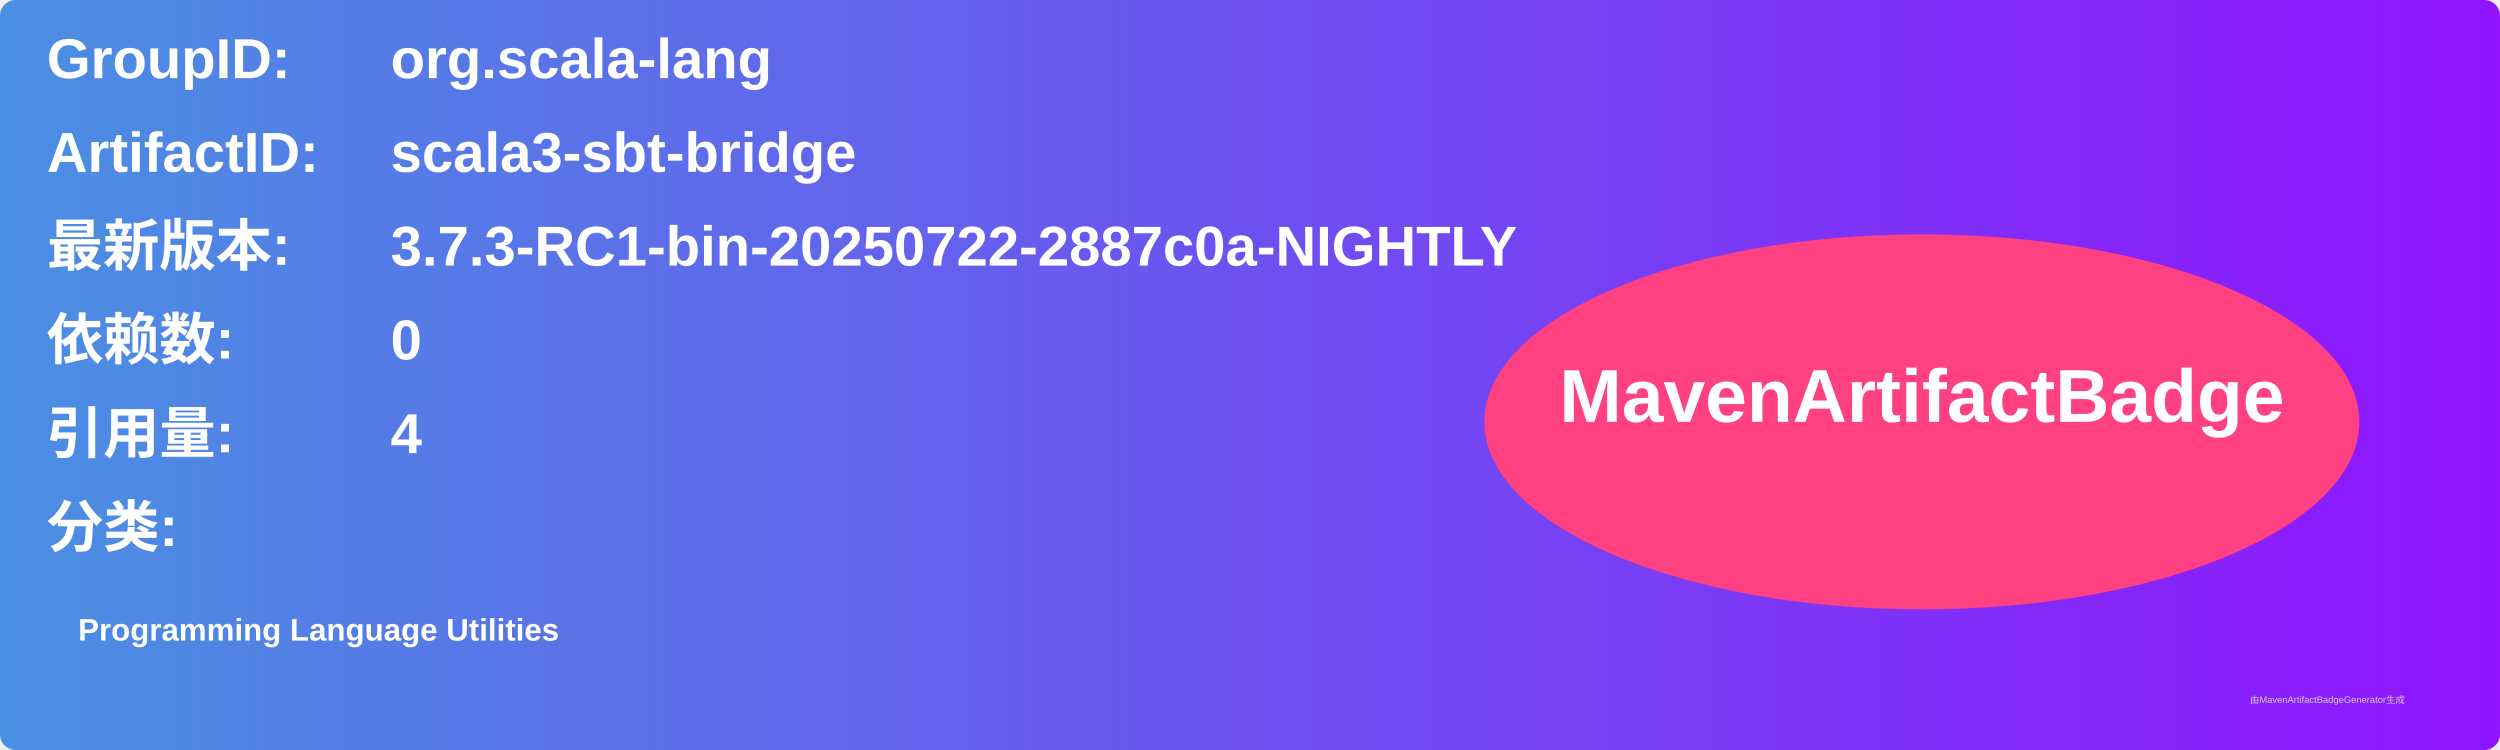
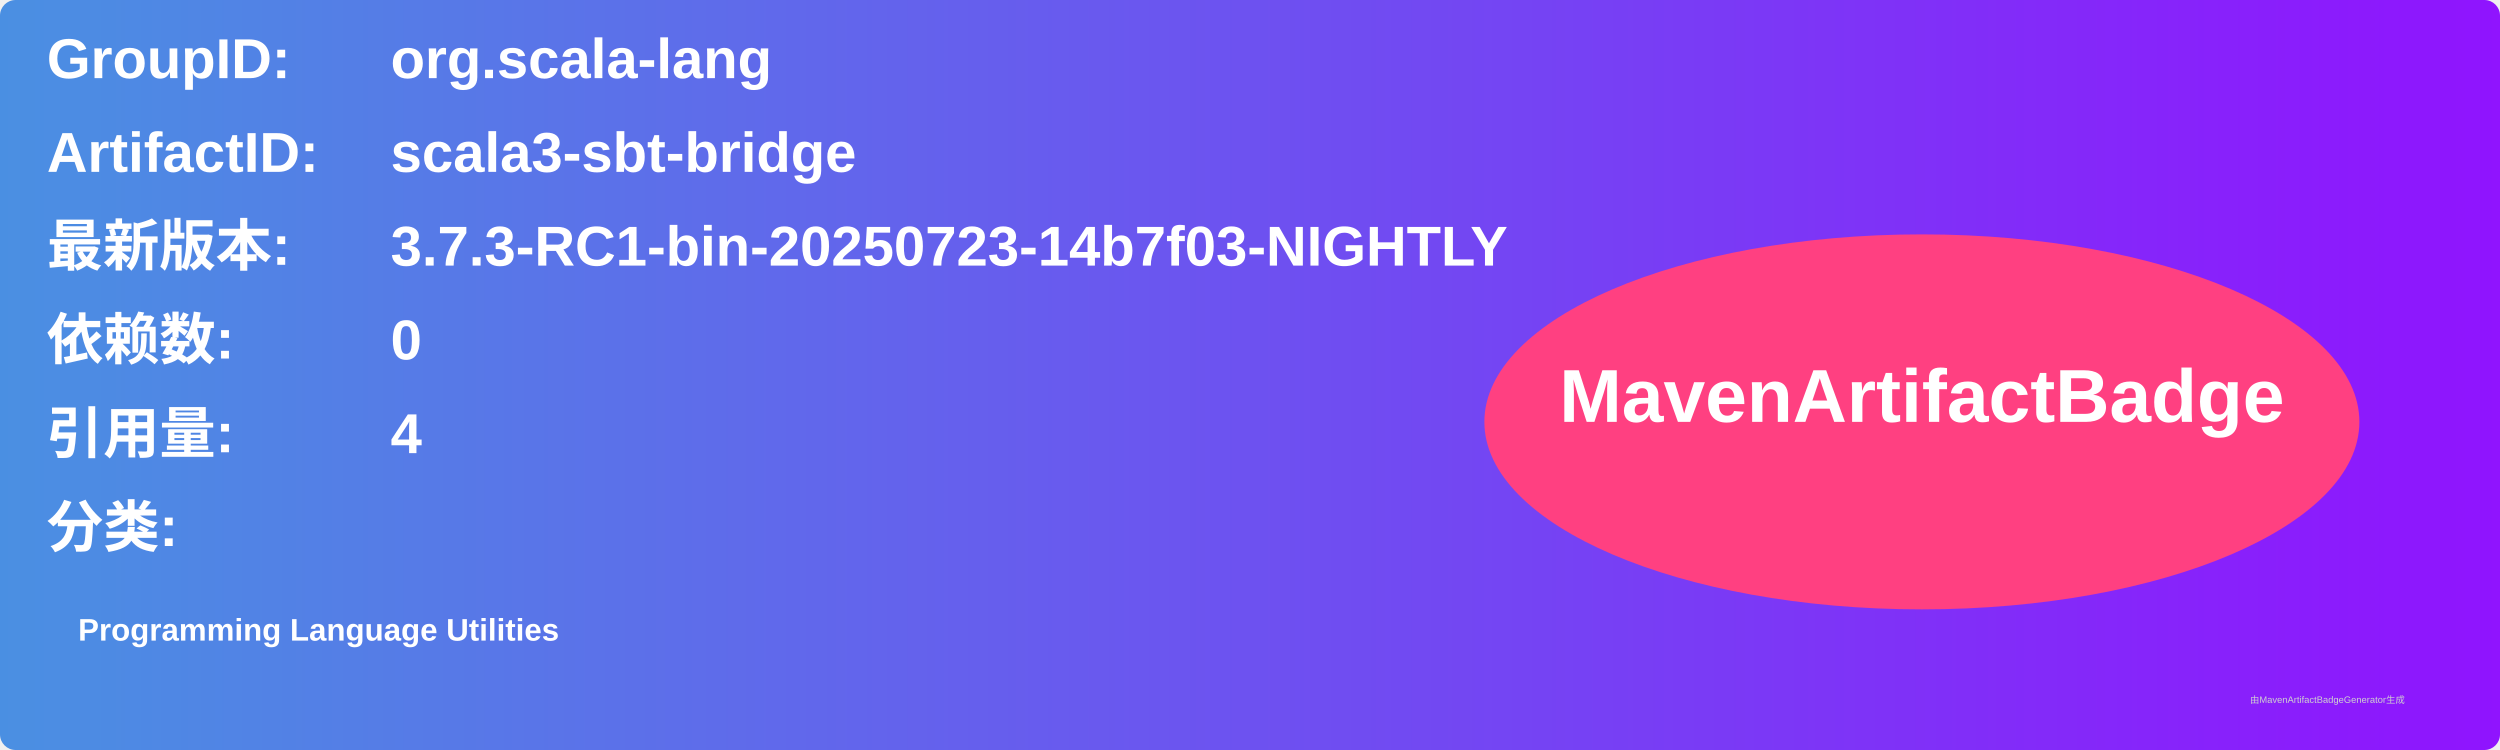
<svg xmlns="http://www.w3.org/2000/svg" width="800" height="240" viewBox="0 0 800 240">
  <linearGradient id="grad" x1="0%" y1="0%" x2="100%" y2="0%">
    <stop offset="0%" stop-color="#4a90e2" />
    <stop offset="100%" stop-color="#9013fe" />
  </linearGradient>
  <rect width="100%" height="100%" rx="5" ry="5" fill="url(#grad)" />
  <g transform="translate(15, 15)">
    <text x="0" y="10" font-family="Arial" font-size="18" fill="white" font-weight="bold" width="260">GroupID:</text>
    <text x="110" y="10" font-family="Arial" font-size="18" fill="white" font-weight="bold" width="460">org.scala-lang</text>
    <text x="0" y="40" font-family="Arial" font-size="18" fill="white" font-weight="bold" width="260">ArtifactID:</text>
    <text x="110" y="40" font-family="Arial" font-size="18" fill="white" font-weight="bold" width="460">scala3-sbt-bridge</text>
    <text x="0" y="70" font-family="Arial" font-size="18" fill="white" font-weight="bold">最新版本:</text>
    <text x="110" y="70" font-family="Arial" font-size="18" fill="white" font-weight="bold">
-       <tspan font-weight="bold">3.7.3-RC1-bin-20250722-2887c0a-NIGHTLY</tspan>
+       <tspan font-weight="bold">3.7.3-RC1-bin-20250723-14b7f03-NIGHTLY</tspan>
    </text>
    <text x="0" y="100" font-family="Arial" font-size="18" fill="white" font-weight="bold">依赖数: </text>
    <text x="110" y="100" font-family="Arial" font-size="18" fill="white">
      <tspan font-weight="bold">0</tspan>
    </text>
    <text x="0" y="130" font-family="Arial" font-size="18" fill="white" font-weight="bold">引用量: </text>
    <text x="110" y="130" font-family="Arial" font-size="18" fill="white">
      <tspan font-weight="bold">4</tspan>
    </text>
    <text x="0" y="160" font-family="Arial" font-size="18" fill="white" font-weight="bold">分类:</text>
    <text x="10" y="190" font-family="Arial" font-size="10" fill="white">
      <tspan font-weight="bold">Programming Language Utilities</tspan>
    </text>
    <ellipse cx="600" cy="120" rx="140" ry="60" fill="#ff4081" />
    <text x="600" y="120" text-anchor="middle" font-family="Arial" font-size="24" fill="white" font-weight="bold">MavenArtifactBadge</text>
  </g>
  <text x="720" y="225" font-family="Arial" font-size="3" fill="#d0d0d0">由MavenArtifactBadgeGenerator生成</text>
</svg>
